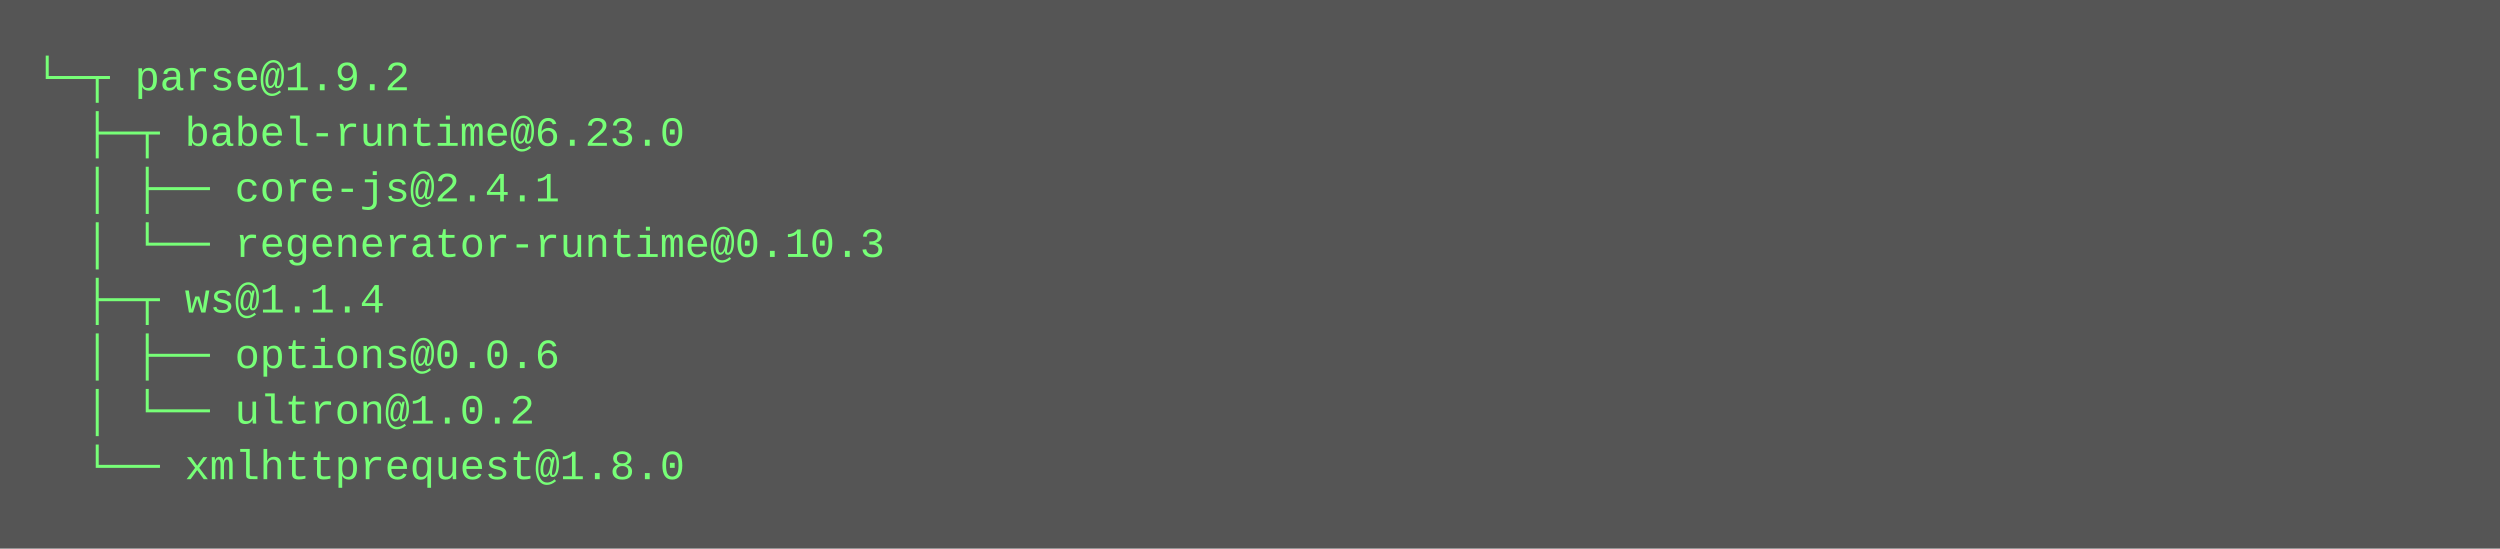
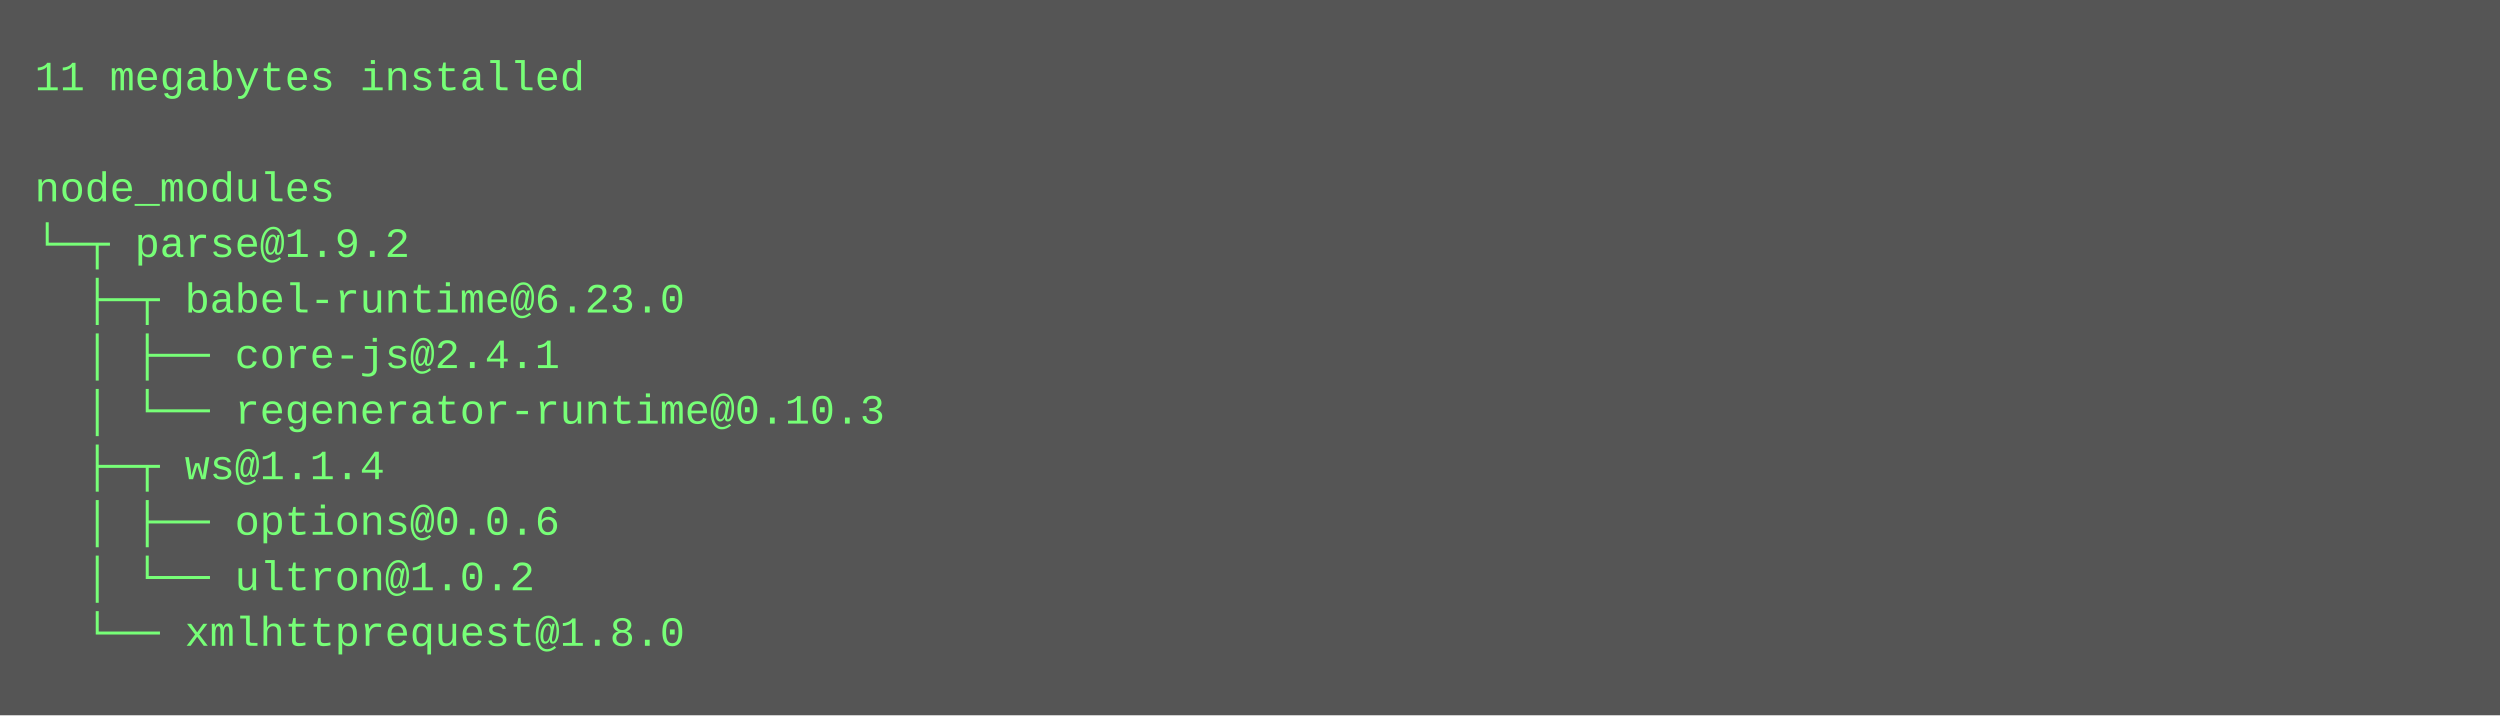
- <svg xmlns="http://www.w3.org/2000/svg" height="158" width="720">
-   <rect height="158" fill="#555" width="720" />
+ <svg xmlns="http://www.w3.org/2000/svg" height="206" width="720">
+   <rect height="206" fill="#555" width="720" />
  <text fill="#7f7" font-family="Courier New" font-size="12" xml:space="preserve">
-     <tspan x="10" y="26">└─┬ parse@1.9.2 </tspan>
-     <tspan x="10" y="42">  ├─┬ babel-runtime@6.23.0 </tspan>
-     <tspan x="10" y="58">  │ ├── core-js@2.4.1 </tspan>
-     <tspan x="10" y="74">  │ └── regenerator-runtime@0.10.3 </tspan>
-     <tspan x="10" y="90">  ├─┬ ws@1.1.4 </tspan>
-     <tspan x="10" y="106">  │ ├── options@0.0.6 </tspan>
-     <tspan x="10" y="122">  │ └── ultron@1.0.2 </tspan>
-     <tspan x="10" y="138">  └── xmlhttprequest@1.8.0</tspan>
+     <tspan x="10" y="26">11 megabytes installed</tspan>
+     <tspan x="10" y="42" />
+     <tspan x="10" y="58">node_modules</tspan>
+     <tspan x="10" y="74">└─┬ parse@1.9.2 </tspan>
+     <tspan x="10" y="90">  ├─┬ babel-runtime@6.23.0 </tspan>
+     <tspan x="10" y="106">  │ ├── core-js@2.4.1 </tspan>
+     <tspan x="10" y="122">  │ └── regenerator-runtime@0.10.3 </tspan>
+     <tspan x="10" y="138">  ├─┬ ws@1.1.4 </tspan>
+     <tspan x="10" y="154">  │ ├── options@0.0.6 </tspan>
+     <tspan x="10" y="170">  │ └── ultron@1.0.2 </tspan>
+     <tspan x="10" y="186">  └── xmlhttprequest@1.8.0</tspan>
  </text>
</svg>
